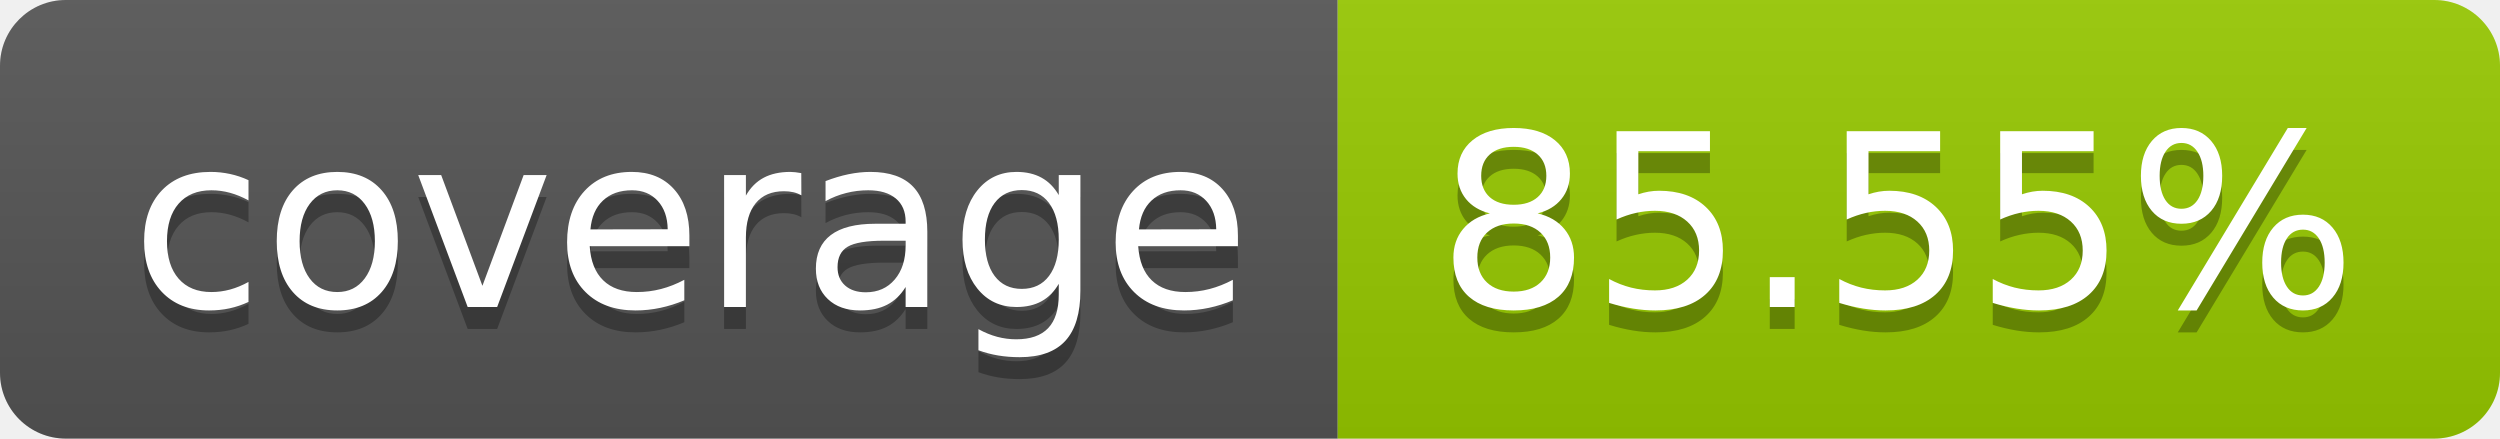
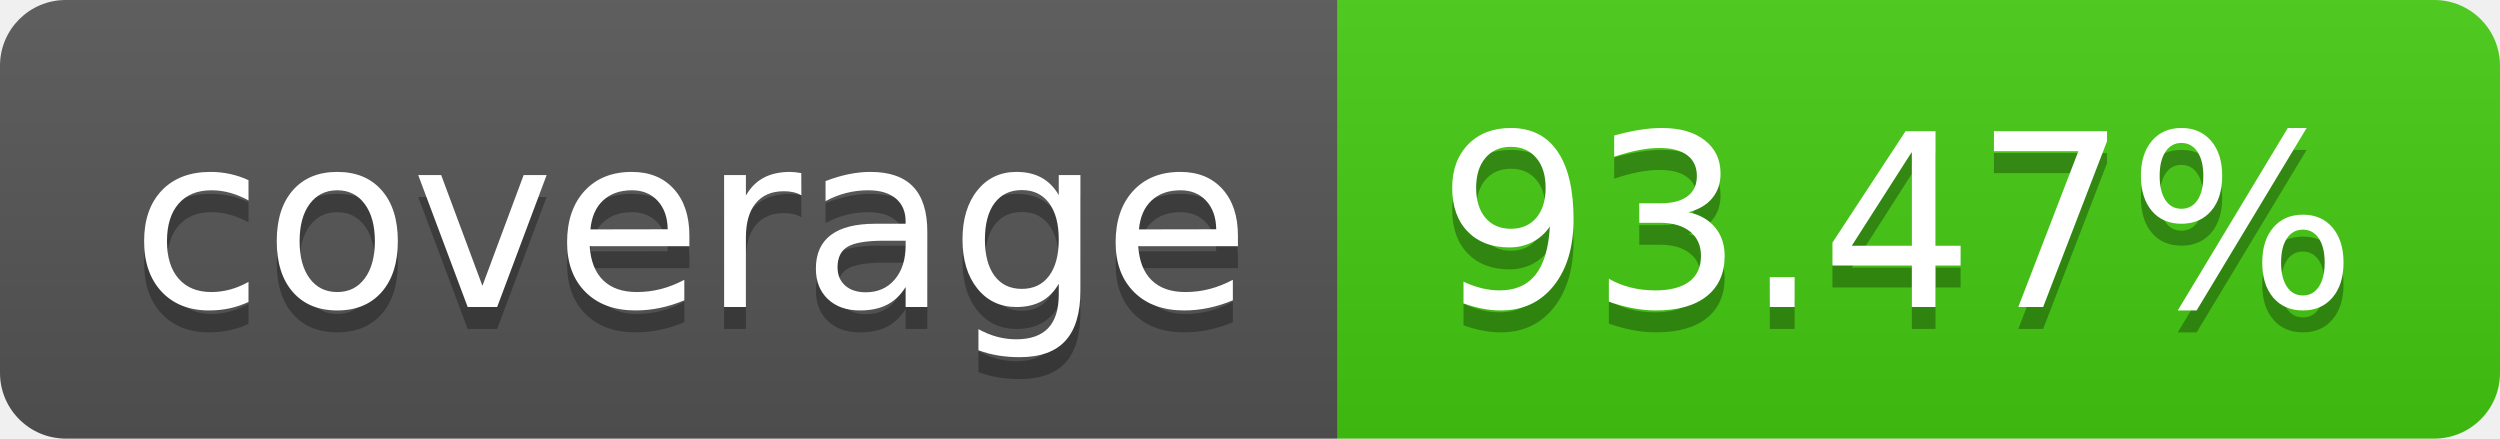
- <svg xmlns="http://www.w3.org/2000/svg" width="114" height="20" role="img" aria-label="coverage: 85.55%">
+ <svg xmlns="http://www.w3.org/2000/svg" width="114" height="20" role="img" aria-label="coverage: 93.47%">
  <linearGradient id="s" x2="0" y2="100%">
    <stop offset="0" stop-color="#bbb" stop-opacity=".1" />
    <stop offset="1" stop-opacity=".1" />
  </linearGradient>
  <clipPath id="r">
    <rect width="114" height="20" rx="3" fill="#fff" />
  </clipPath>
  <g clip-path="url(#r)">
    <rect width="61" height="20" fill="#555" />
-     <rect x="61" width="53" height="20" fill="#97ca00" />
+     <rect x="61" width="53" height="20" fill="#4c1" />
    <rect width="114" height="20" fill="url(#s)" />
  </g>
  <g fill="#fff" text-anchor="middle" font-family="Verdana,Geneva,DejaVu Sans,sans-serif" text-rendering="geometricPrecision" font-size="110">
    <text aria-hidden="true" x="315" y="150" fill="#010101" fill-opacity=".3" transform="scale(.1)" textLength="510">coverage</text>
    <text x="315" y="140" transform="scale(.1)" fill="#fff" textLength="510">coverage</text>
-     <text aria-hidden="true" x="865" y="150" fill="#010101" fill-opacity=".3" transform="scale(.1)" textLength="430">85.55%</text>
-     <text x="865" y="140" transform="scale(.1)" fill="#fff" textLength="430">85.55%</text>
+     <text aria-hidden="true" x="865" y="150" fill="#010101" fill-opacity=".3" transform="scale(.1)" textLength="430">93.47%</text>
+     <text x="865" y="140" transform="scale(.1)" fill="#fff" textLength="430">93.47%</text>
  </g>
</svg>
